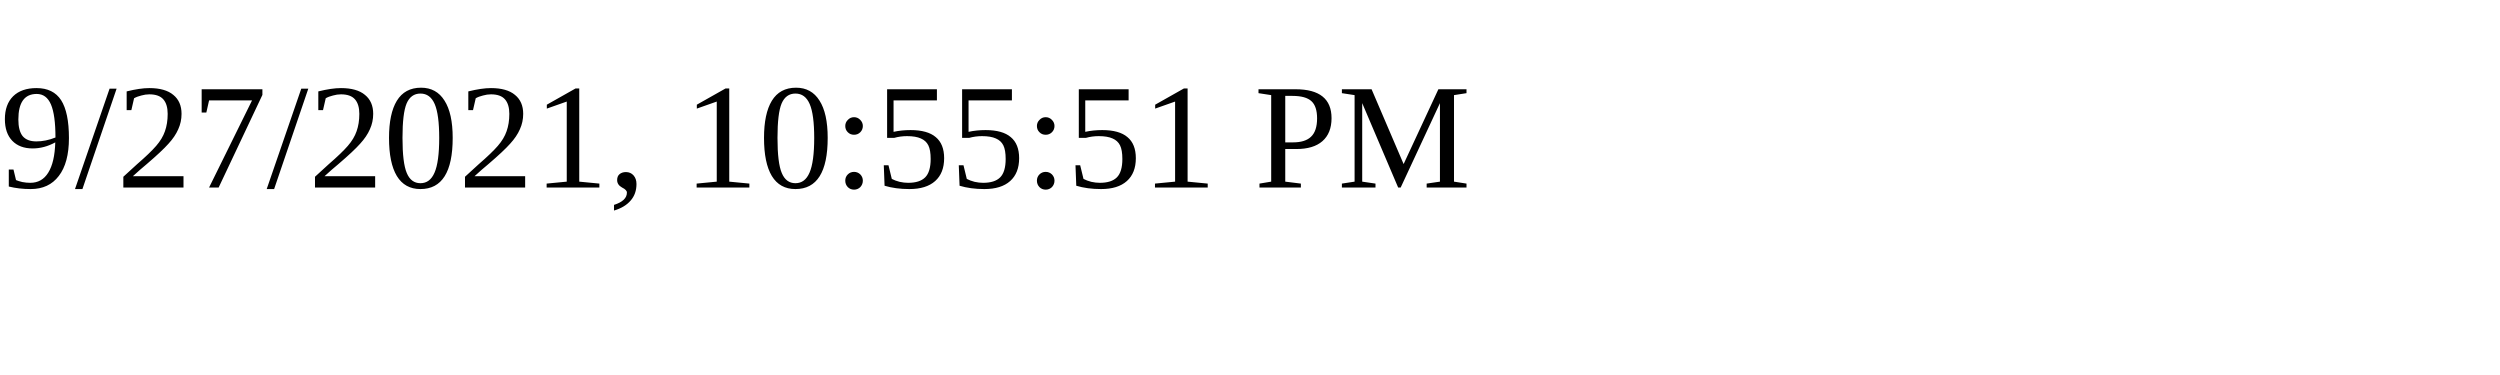
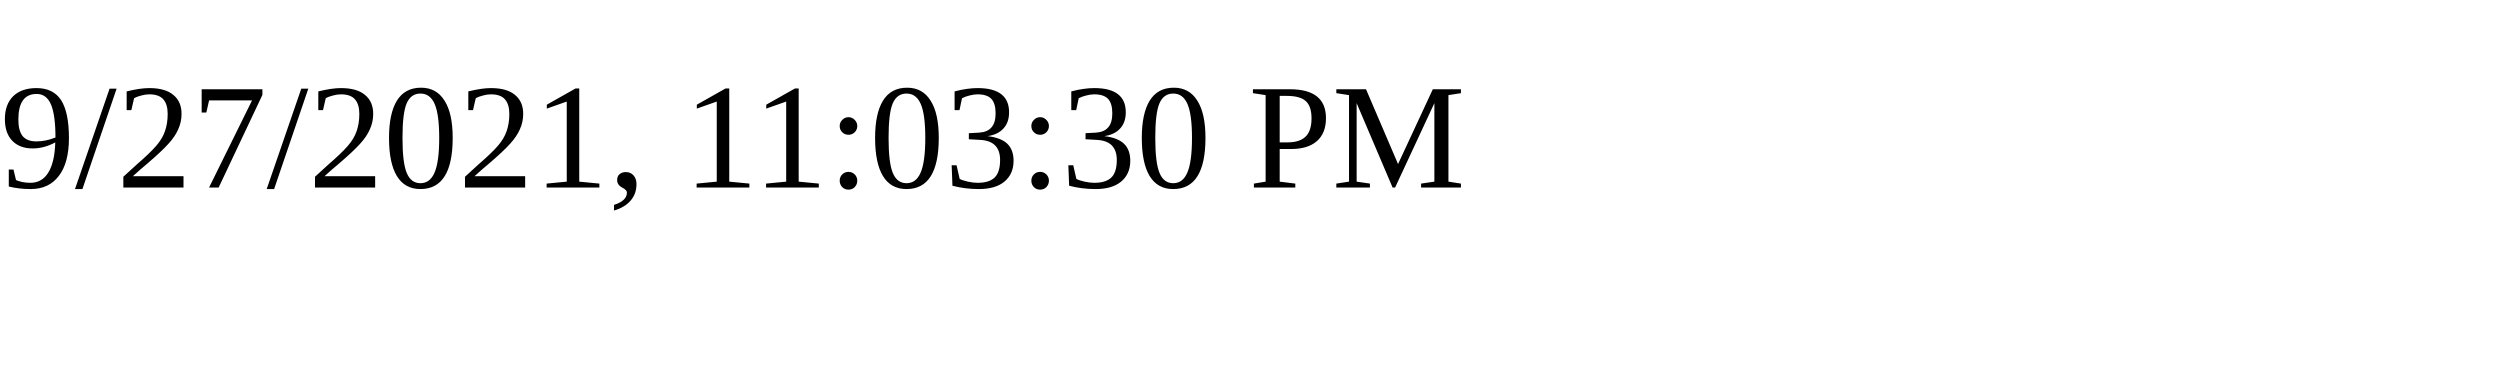
<svg xmlns="http://www.w3.org/2000/svg" height="30" width="200">
-   <text x="0" y="15">9/27/2021, 10:55:51 PM</text>
+   <text x="0" y="15">9/27/2021, 11:03:30 PM</text>
</svg>
